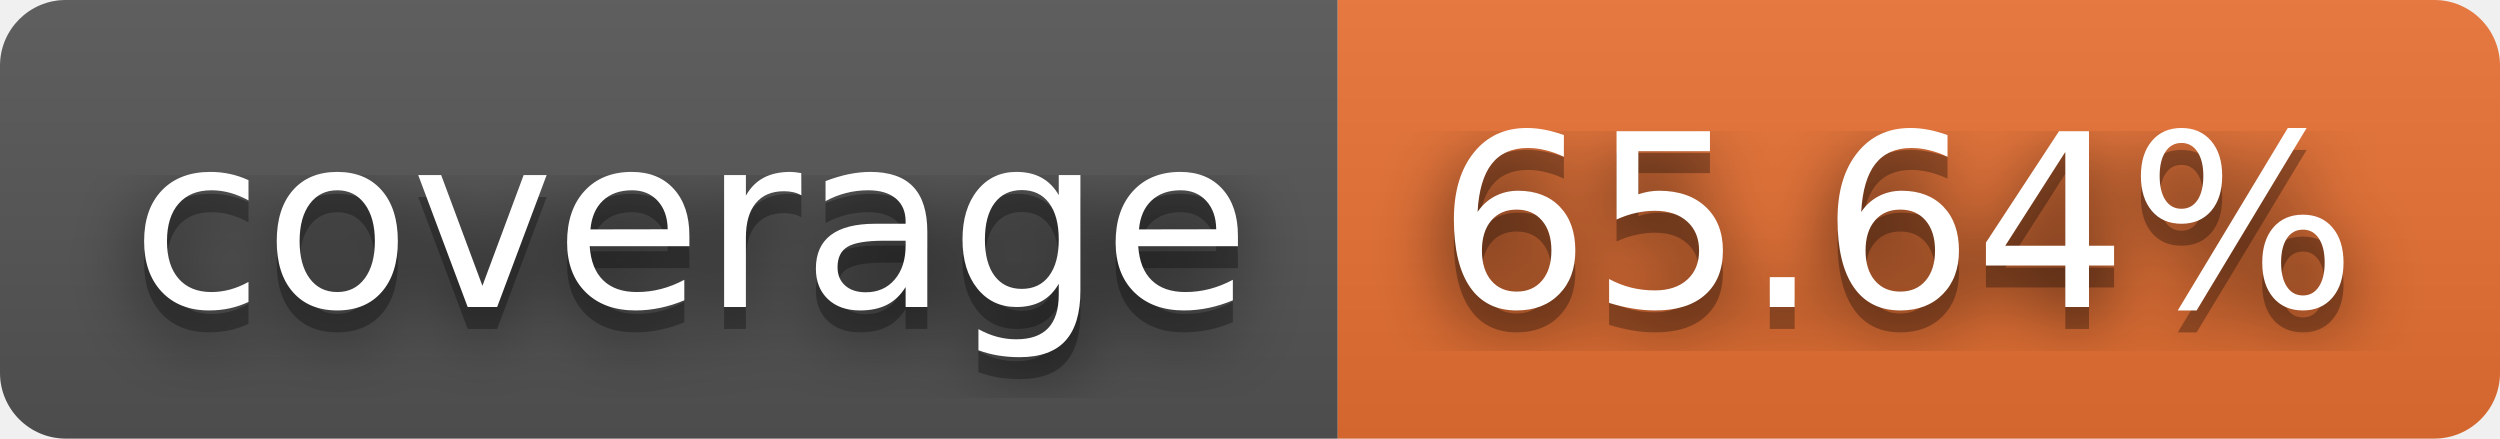
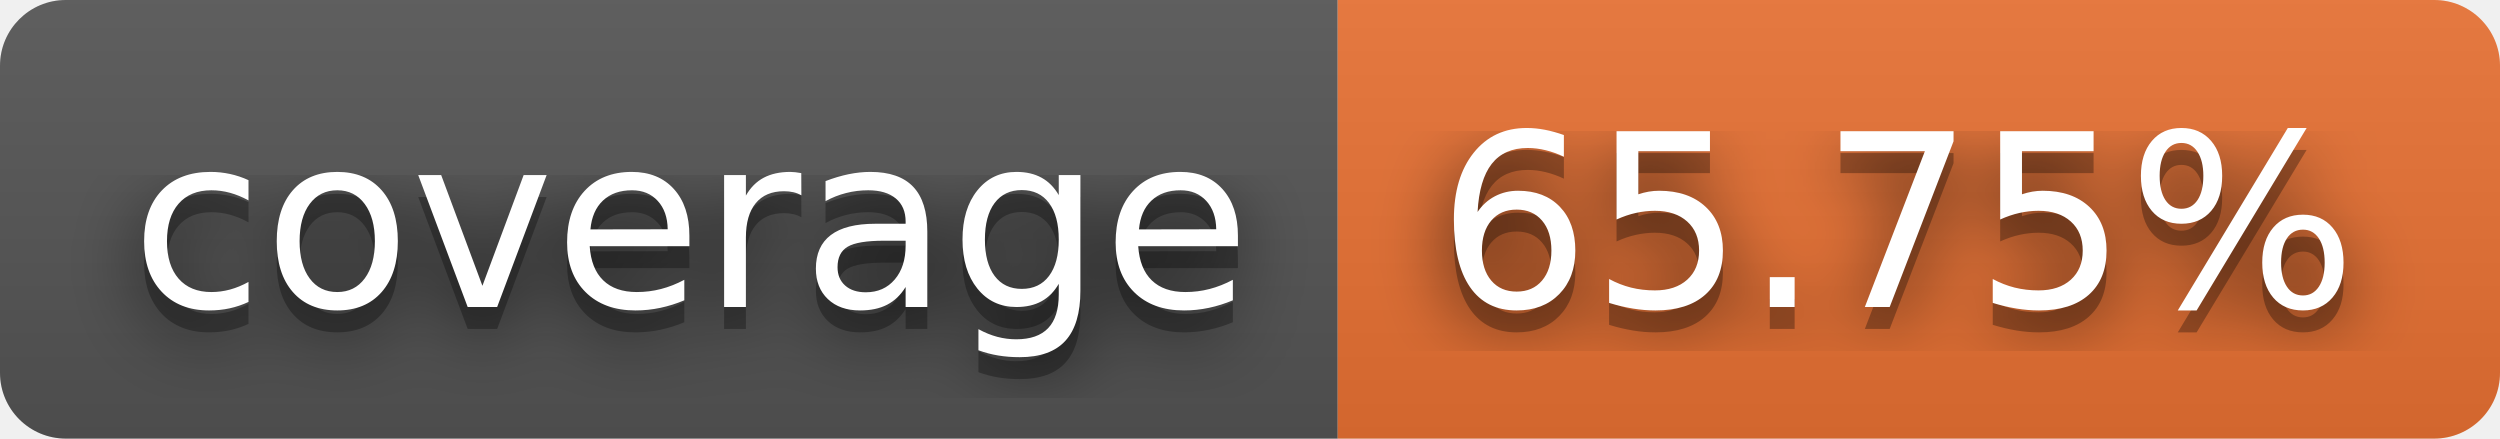
- <svg xmlns="http://www.w3.org/2000/svg" width="114" height="20" role="img" aria-label="coverage: 65.64%">
+ <svg xmlns="http://www.w3.org/2000/svg" width="114" height="20" role="img" aria-label="coverage: 65.75%">
  <filter id="blur">
    <feGaussianBlur in="SourceGraphic" stdDeviation="16" />
  </filter>
  <linearGradient id="s" x2="0" y2="100%">
    <stop offset="0" stop-color="#bbb" stop-opacity=".1" />
    <stop offset="1" stop-opacity=".1" />
  </linearGradient>
  <clipPath id="r">
    <rect width="114" height="20" rx="3" fill="#fff" />
  </clipPath>
  <g clip-path="url(#r)">
    <rect width="61" height="20" fill="#555" />
    <rect x="61" width="53" height="20" fill="#ea7233" />
    <rect width="114" height="20" fill="url(#s)" />
  </g>
  <g fill="#fff" text-anchor="middle" font-family="Verdana,Geneva,DejaVu Sans,sans-serif" text-rendering="geometricPrecision" font-size="110">
    <text aria-hidden="true" x="315" y="150" fill="#010101" fill-opacity=".80" filter="url(#blur)" transform="scale(.1)" textLength="510">coverage</text>
    <text aria-hidden="true" x="315" y="150" fill="#010101" fill-opacity=".3" transform="scale(.1)" textLength="510">coverage</text>
    <text x="315" y="140" transform="scale(.1)" fill="#fff" textLength="510">coverage</text>
-     <text aria-hidden="true" x="865" y="150" fill="#010101" fill-opacity=".80" filter="url(#blur)" transform="scale(.1)" textLength="430">65.64%</text>
-     <text aria-hidden="true" x="865" y="150" fill="#010101" fill-opacity=".3" transform="scale(.1)" textLength="430">65.64%</text>
-     <text x="865" y="140" transform="scale(.1)" fill="#fff" textLength="430">65.64%</text>
+     <text aria-hidden="true" x="865" y="150" fill="#010101" fill-opacity=".80" filter="url(#blur)" transform="scale(.1)" textLength="430">65.75%</text>
+     <text aria-hidden="true" x="865" y="150" fill="#010101" fill-opacity=".3" transform="scale(.1)" textLength="430">65.75%</text>
+     <text x="865" y="140" transform="scale(.1)" fill="#fff" textLength="430">65.75%</text>
  </g>
</svg>
